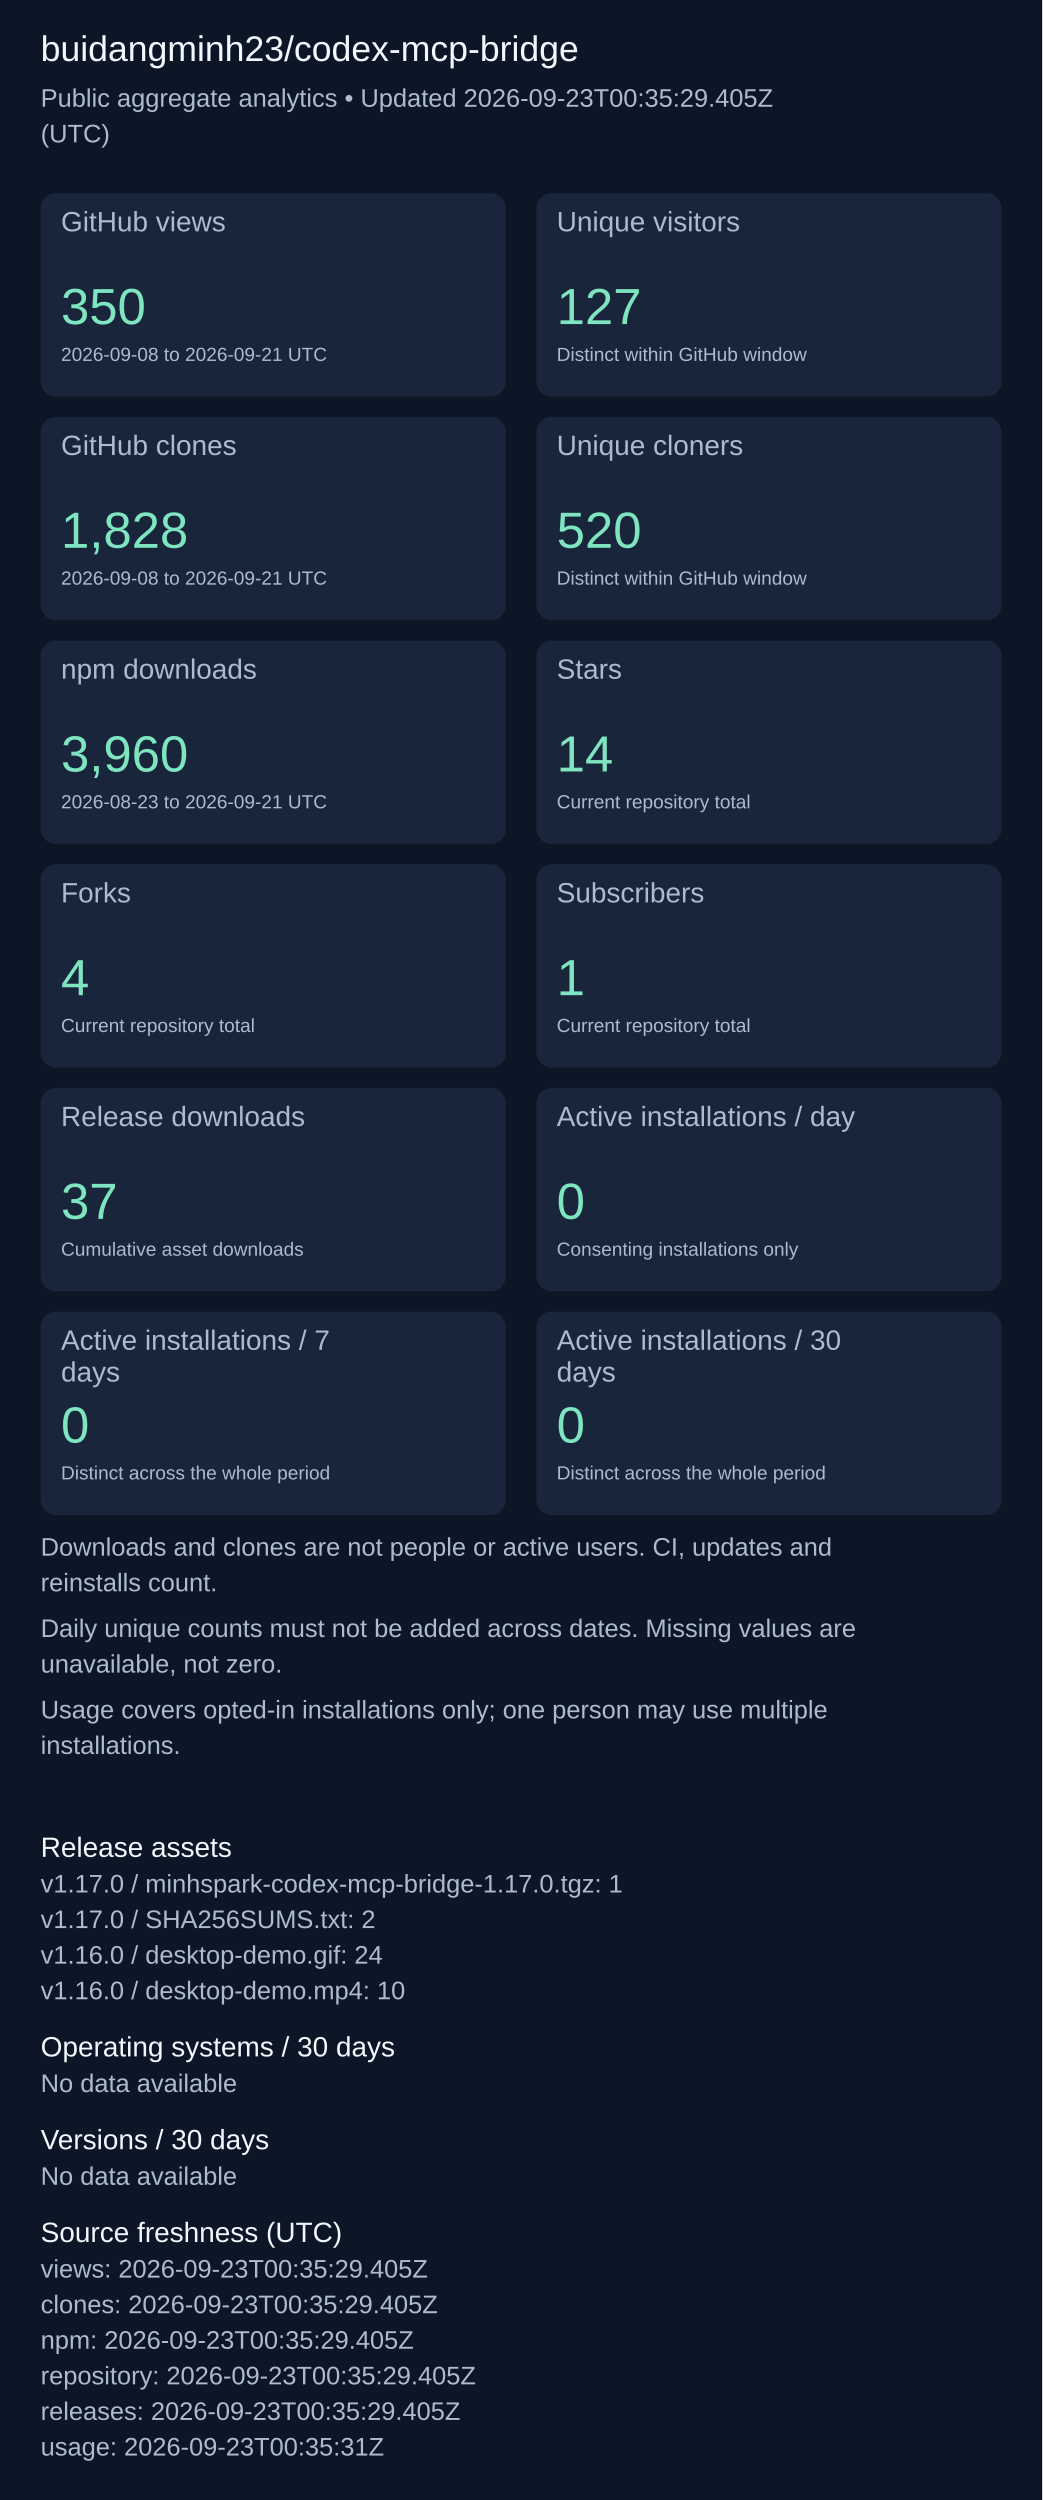
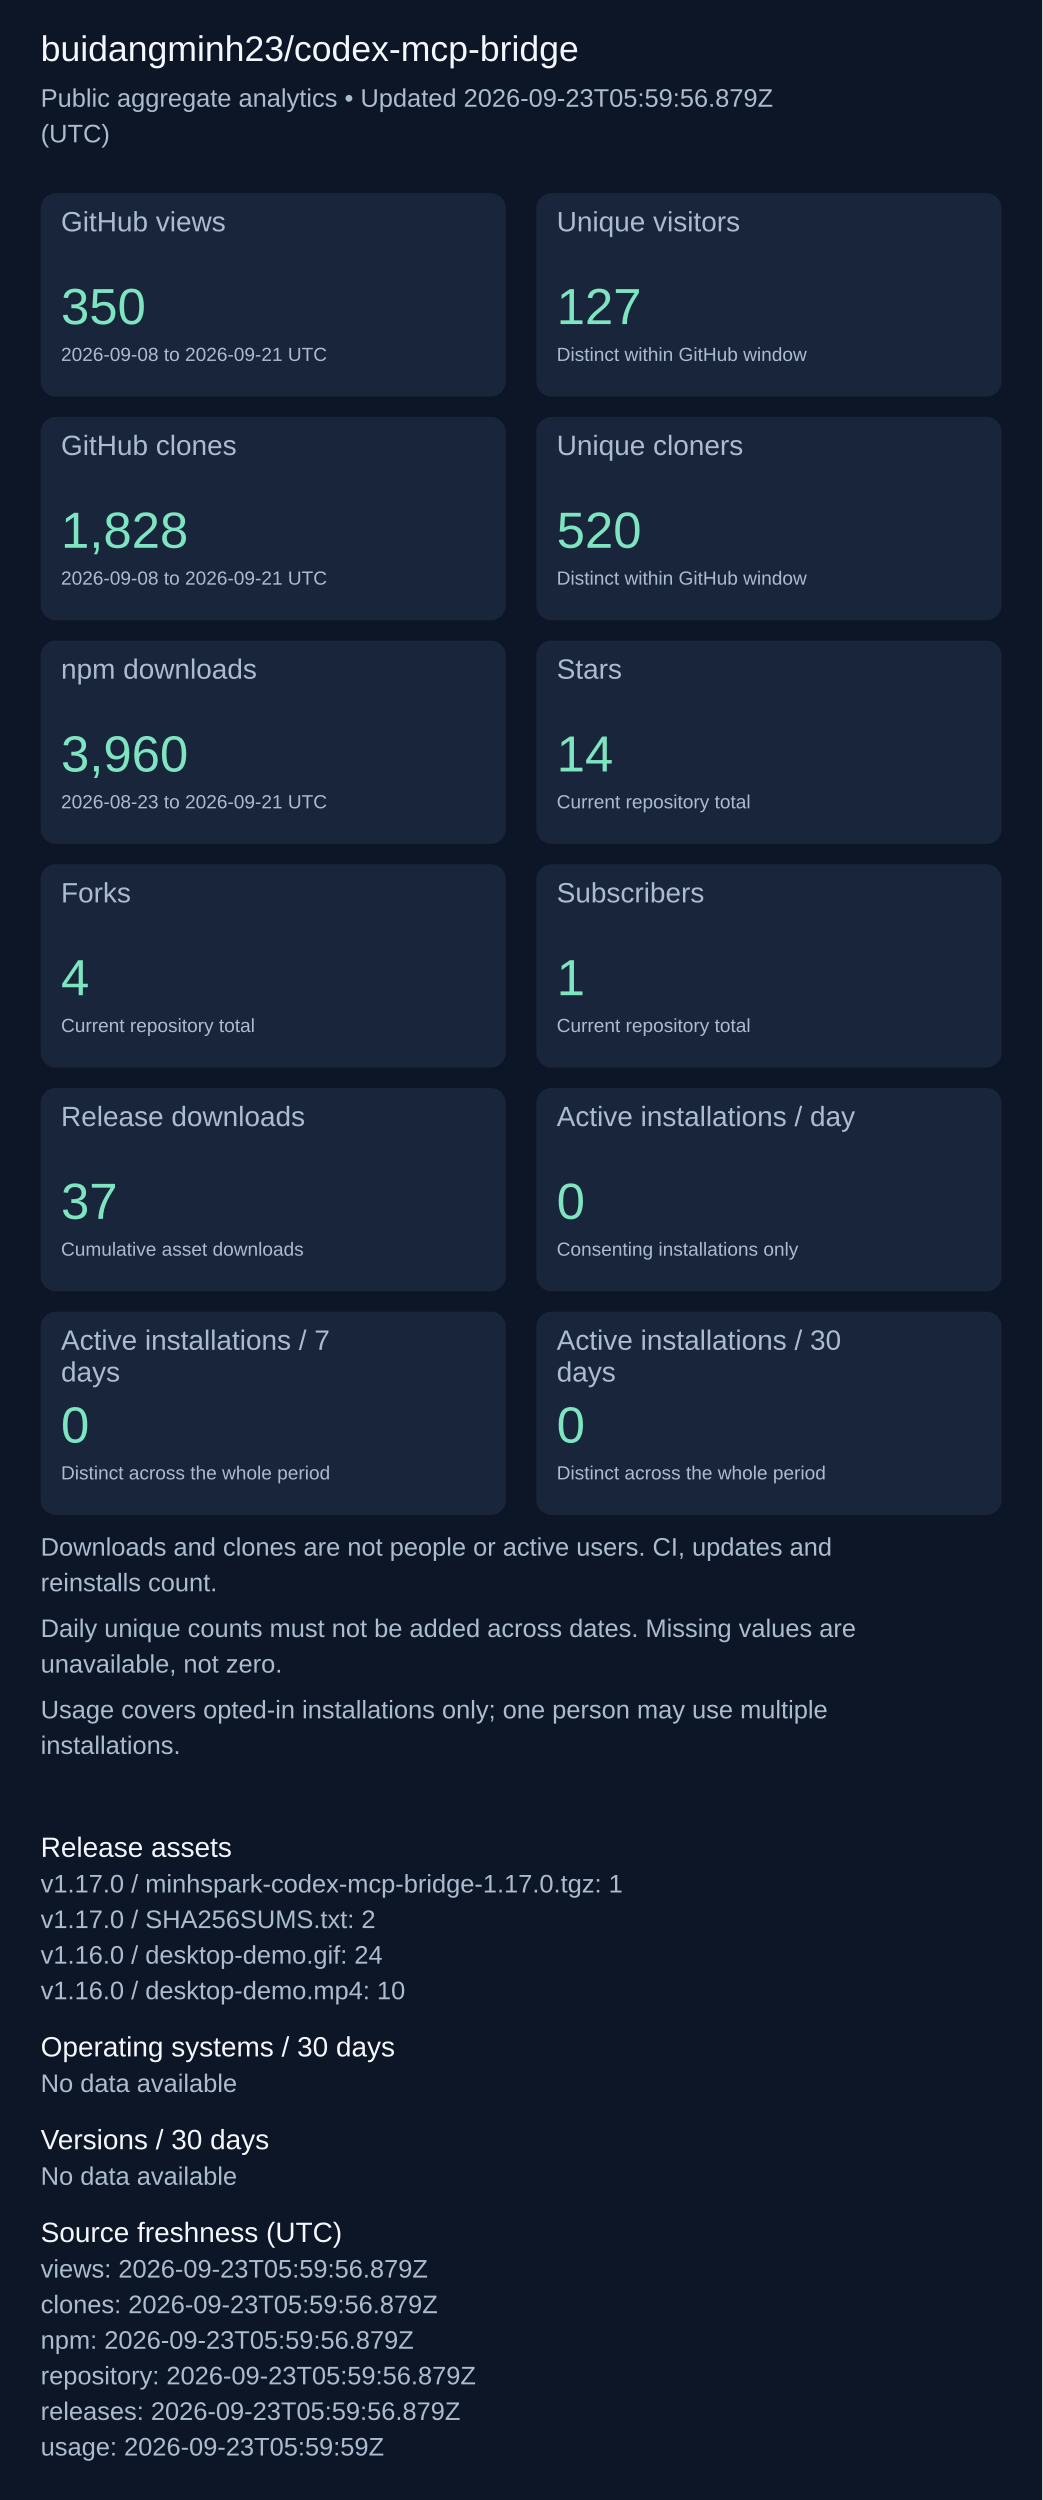
<svg xmlns="http://www.w3.org/2000/svg" width="820" height="1967" viewBox="0 0 820 1967" role="img" aria-label="Repository aggregate analytics">
  <rect width="100%" height="100%" fill="#0d1626" />
  <g font-family="Arial, sans-serif">
    <text x="32" y="48" font-size="28" fill="#f4f7fd">buidangminh23/codex-mcp-bridge</text>
-     <text x="32" y="84" font-size="20" fill="#acbcd0">Public aggregate analytics • Updated 2026-09-23T00:35:29.405Z</text>
+     <text x="32" y="84" font-size="20" fill="#acbcd0">Public aggregate analytics • Updated 2026-09-23T05:59:56.879Z</text>
    <text x="32" y="112" font-size="20" fill="#acbcd0">(UTC)</text>
    <rect x="32" y="152" width="366" height="160" rx="12" fill="#18253b" />
    <text x="48" y="182" font-size="22" fill="#acbcd0">GitHub views</text>
    <text x="48" y="255" font-size="40" fill="#7ee5c0">350</text>
    <text x="48" y="284" font-size="15" fill="#acbcd0">2026-09-08 to 2026-09-21 UTC</text>
    <rect x="422" y="152" width="366" height="160" rx="12" fill="#18253b" />
    <text x="438" y="182" font-size="22" fill="#acbcd0">Unique visitors</text>
    <text x="438" y="255" font-size="40" fill="#7ee5c0">127</text>
    <text x="438" y="284" font-size="15" fill="#acbcd0">Distinct within GitHub window</text>
    <rect x="32" y="328" width="366" height="160" rx="12" fill="#18253b" />
    <text x="48" y="358" font-size="22" fill="#acbcd0">GitHub clones</text>
    <text x="48" y="431" font-size="40" fill="#7ee5c0">1,828</text>
    <text x="48" y="460" font-size="15" fill="#acbcd0">2026-09-08 to 2026-09-21 UTC</text>
    <rect x="422" y="328" width="366" height="160" rx="12" fill="#18253b" />
    <text x="438" y="358" font-size="22" fill="#acbcd0">Unique cloners</text>
    <text x="438" y="431" font-size="40" fill="#7ee5c0">520</text>
    <text x="438" y="460" font-size="15" fill="#acbcd0">Distinct within GitHub window</text>
    <rect x="32" y="504" width="366" height="160" rx="12" fill="#18253b" />
    <text x="48" y="534" font-size="22" fill="#acbcd0">npm downloads</text>
    <text x="48" y="607" font-size="40" fill="#7ee5c0">3,960</text>
    <text x="48" y="636" font-size="15" fill="#acbcd0">2026-08-23 to 2026-09-21 UTC</text>
    <rect x="422" y="504" width="366" height="160" rx="12" fill="#18253b" />
    <text x="438" y="534" font-size="22" fill="#acbcd0">Stars</text>
    <text x="438" y="607" font-size="40" fill="#7ee5c0">14</text>
    <text x="438" y="636" font-size="15" fill="#acbcd0">Current repository total</text>
    <rect x="32" y="680" width="366" height="160" rx="12" fill="#18253b" />
    <text x="48" y="710" font-size="22" fill="#acbcd0">Forks</text>
    <text x="48" y="783" font-size="40" fill="#7ee5c0">4</text>
    <text x="48" y="812" font-size="15" fill="#acbcd0">Current repository total</text>
    <rect x="422" y="680" width="366" height="160" rx="12" fill="#18253b" />
    <text x="438" y="710" font-size="22" fill="#acbcd0">Subscribers</text>
    <text x="438" y="783" font-size="40" fill="#7ee5c0">1</text>
    <text x="438" y="812" font-size="15" fill="#acbcd0">Current repository total</text>
    <rect x="32" y="856" width="366" height="160" rx="12" fill="#18253b" />
    <text x="48" y="886" font-size="22" fill="#acbcd0">Release downloads</text>
    <text x="48" y="959" font-size="40" fill="#7ee5c0">37</text>
    <text x="48" y="988" font-size="15" fill="#acbcd0">Cumulative asset downloads</text>
    <rect x="422" y="856" width="366" height="160" rx="12" fill="#18253b" />
    <text x="438" y="886" font-size="22" fill="#acbcd0">Active installations / day</text>
    <text x="438" y="959" font-size="40" fill="#7ee5c0">0</text>
    <text x="438" y="988" font-size="15" fill="#acbcd0">Consenting installations only</text>
    <rect x="32" y="1032" width="366" height="160" rx="12" fill="#18253b" />
    <text x="48" y="1062" font-size="22" fill="#acbcd0">Active installations / 7</text>
    <text x="48" y="1087" font-size="22" fill="#acbcd0">days</text>
    <text x="48" y="1135" font-size="40" fill="#7ee5c0">0</text>
    <text x="48" y="1164" font-size="15" fill="#acbcd0">Distinct across the whole period</text>
    <rect x="422" y="1032" width="366" height="160" rx="12" fill="#18253b" />
    <text x="438" y="1062" font-size="22" fill="#acbcd0">Active installations / 30</text>
    <text x="438" y="1087" font-size="22" fill="#acbcd0">days</text>
    <text x="438" y="1135" font-size="40" fill="#7ee5c0">0</text>
    <text x="438" y="1164" font-size="15" fill="#acbcd0">Distinct across the whole period</text>
    <text x="32" y="1224" font-size="20" fill="#acbcd0">Downloads and clones are not people or active users. CI, updates and</text>
    <text x="32" y="1252" font-size="20" fill="#acbcd0">reinstalls count.</text>
    <text x="32" y="1288" font-size="20" fill="#acbcd0">Daily unique counts must not be added across dates. Missing values are</text>
    <text x="32" y="1316" font-size="20" fill="#acbcd0">unavailable, not zero.</text>
    <text x="32" y="1352" font-size="20" fill="#acbcd0">Usage covers opted-in installations only; one person may use multiple</text>
    <text x="32" y="1380" font-size="20" fill="#acbcd0">installations.</text>
    <text x="32" y="1461" font-size="22" fill="#f4f7fd">Release assets</text>
    <text x="32" y="1489" font-size="20" fill="#acbcd0">v1.17.0 / minhspark-codex-mcp-bridge-1.17.0.tgz: 1</text>
    <text x="32" y="1517" font-size="20" fill="#acbcd0">v1.17.0 / SHA256SUMS.txt: 2</text>
    <text x="32" y="1545" font-size="20" fill="#acbcd0">v1.16.0 / desktop-demo.gif: 24</text>
    <text x="32" y="1573" font-size="20" fill="#acbcd0">v1.16.0 / desktop-demo.mp4: 10</text>
    <text x="32" y="1618" font-size="22" fill="#f4f7fd">Operating systems / 30 days</text>
    <text x="32" y="1646" font-size="20" fill="#acbcd0">No data available</text>
    <text x="32" y="1691" font-size="22" fill="#f4f7fd">Versions / 30 days</text>
    <text x="32" y="1719" font-size="20" fill="#acbcd0">No data available</text>
    <text x="32" y="1764" font-size="22" fill="#f4f7fd">Source freshness (UTC)</text>
-     <text x="32" y="1792" font-size="20" fill="#acbcd0">views: 2026-09-23T00:35:29.405Z</text>
-     <text x="32" y="1820" font-size="20" fill="#acbcd0">clones: 2026-09-23T00:35:29.405Z</text>
-     <text x="32" y="1848" font-size="20" fill="#acbcd0">npm: 2026-09-23T00:35:29.405Z</text>
-     <text x="32" y="1876" font-size="20" fill="#acbcd0">repository: 2026-09-23T00:35:29.405Z</text>
-     <text x="32" y="1904" font-size="20" fill="#acbcd0">releases: 2026-09-23T00:35:29.405Z</text>
-     <text x="32" y="1932" font-size="20" fill="#acbcd0">usage: 2026-09-23T00:35:31Z</text>
+     <text x="32" y="1792" font-size="20" fill="#acbcd0">views: 2026-09-23T05:59:56.879Z</text>
+     <text x="32" y="1820" font-size="20" fill="#acbcd0">clones: 2026-09-23T05:59:56.879Z</text>
+     <text x="32" y="1848" font-size="20" fill="#acbcd0">npm: 2026-09-23T05:59:56.879Z</text>
+     <text x="32" y="1876" font-size="20" fill="#acbcd0">repository: 2026-09-23T05:59:56.879Z</text>
+     <text x="32" y="1904" font-size="20" fill="#acbcd0">releases: 2026-09-23T05:59:56.879Z</text>
+     <text x="32" y="1932" font-size="20" fill="#acbcd0">usage: 2026-09-23T05:59:59Z</text>
  </g>
</svg>
